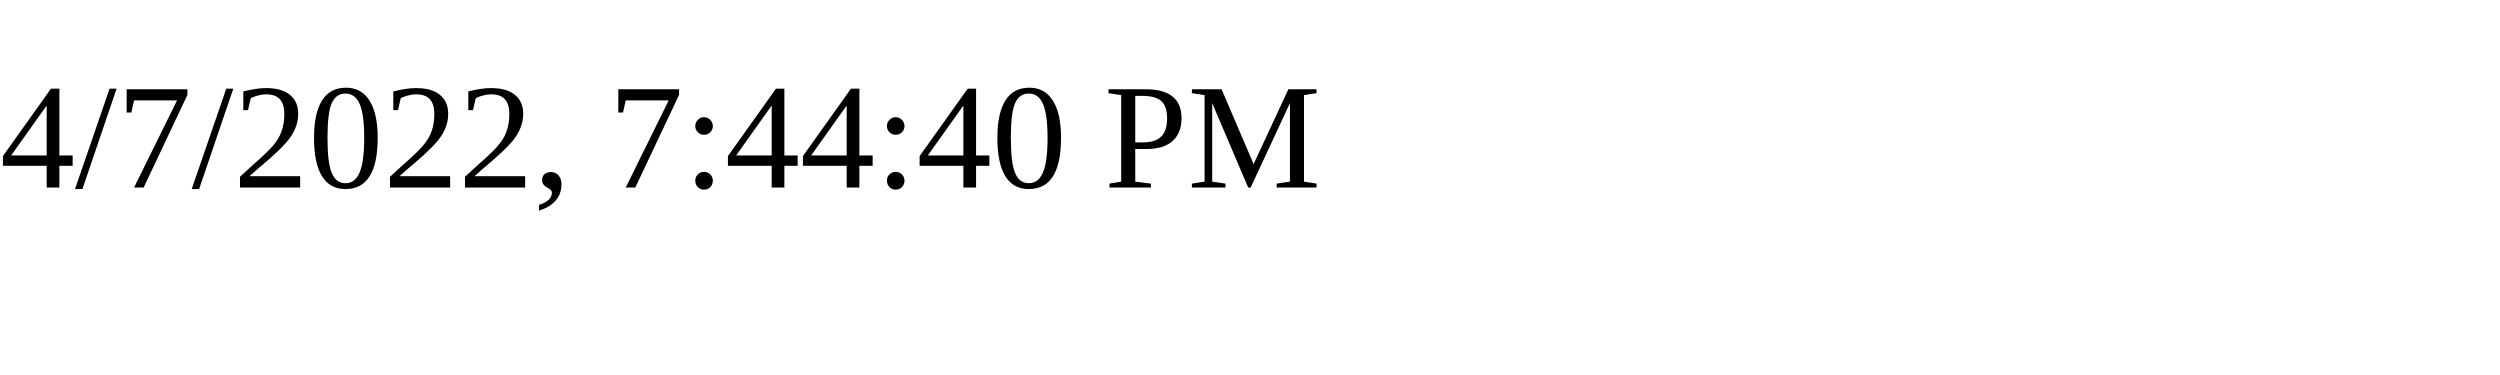
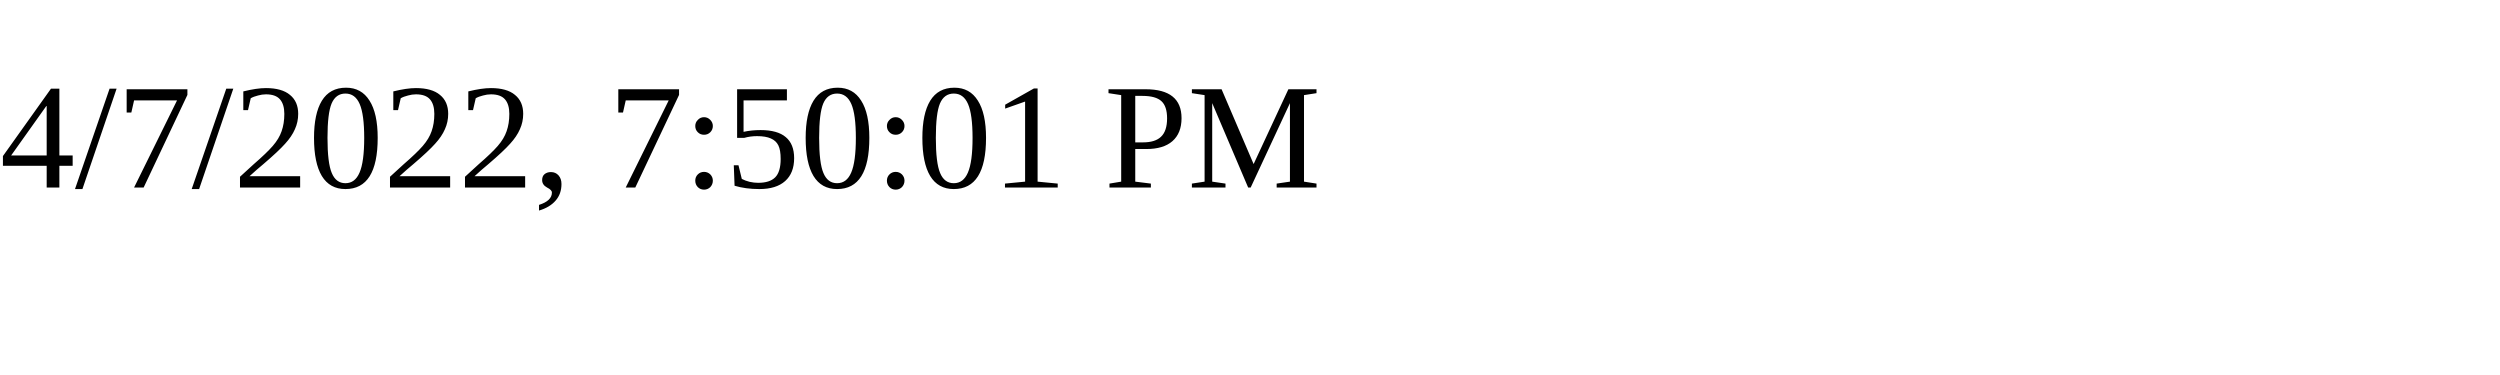
<svg xmlns="http://www.w3.org/2000/svg" height="30" width="200">
-   <text x="0" y="15">4/7/2022, 7:44:40 PM</text>
+   <text x="0" y="15">4/7/2022, 7:50:01 PM</text>
</svg>
